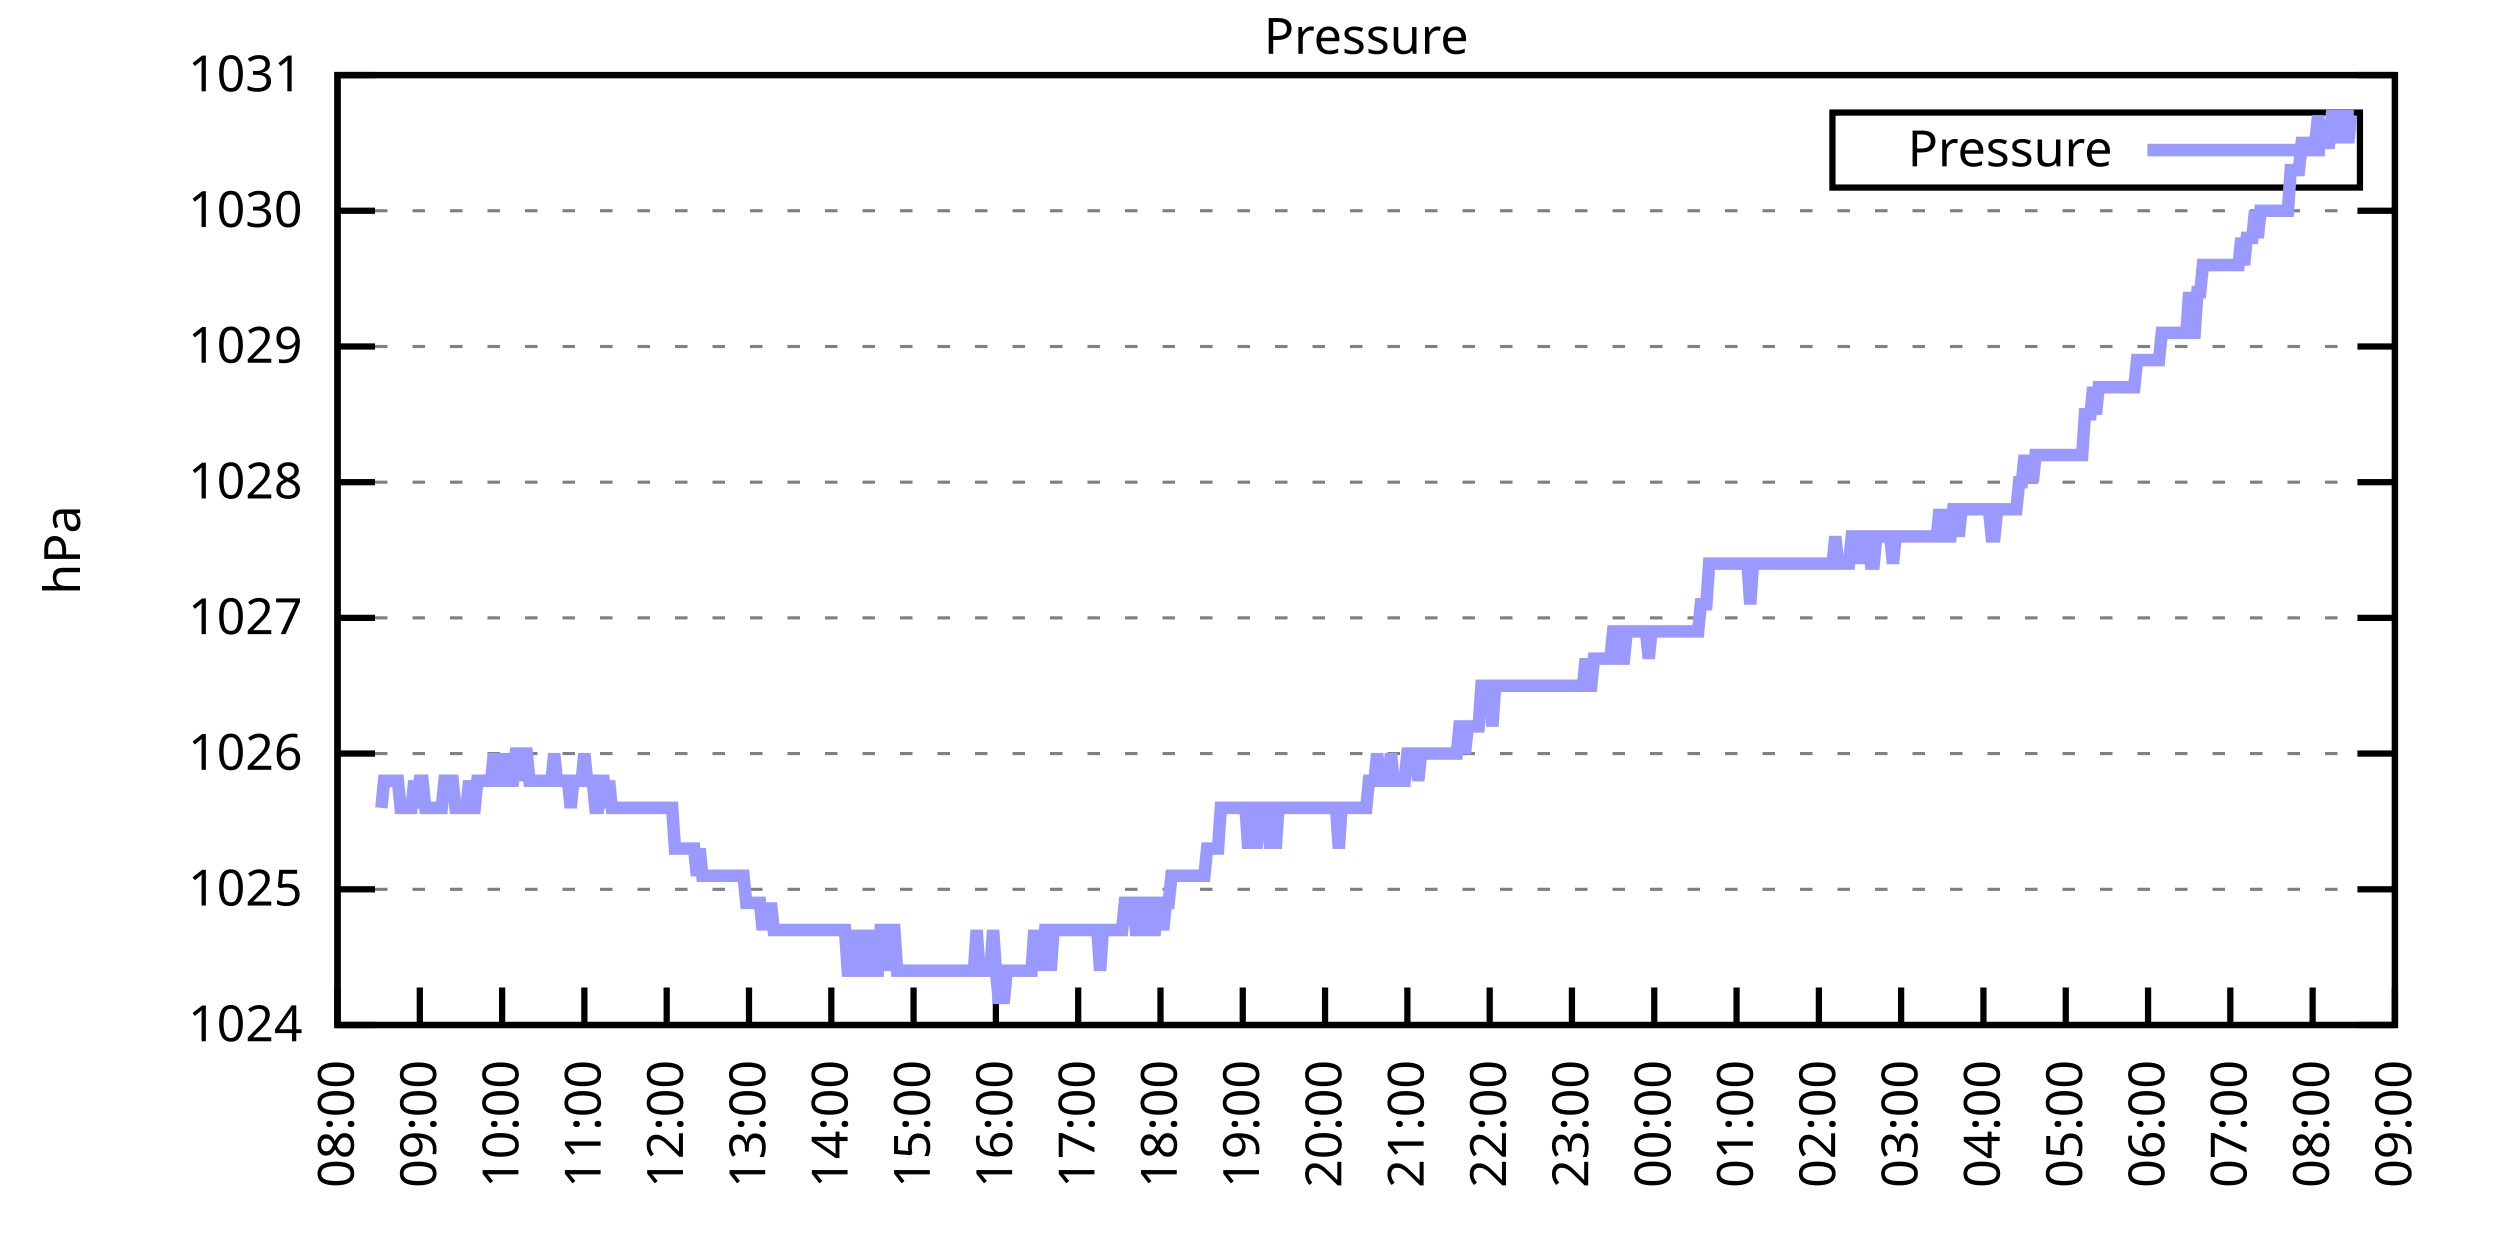
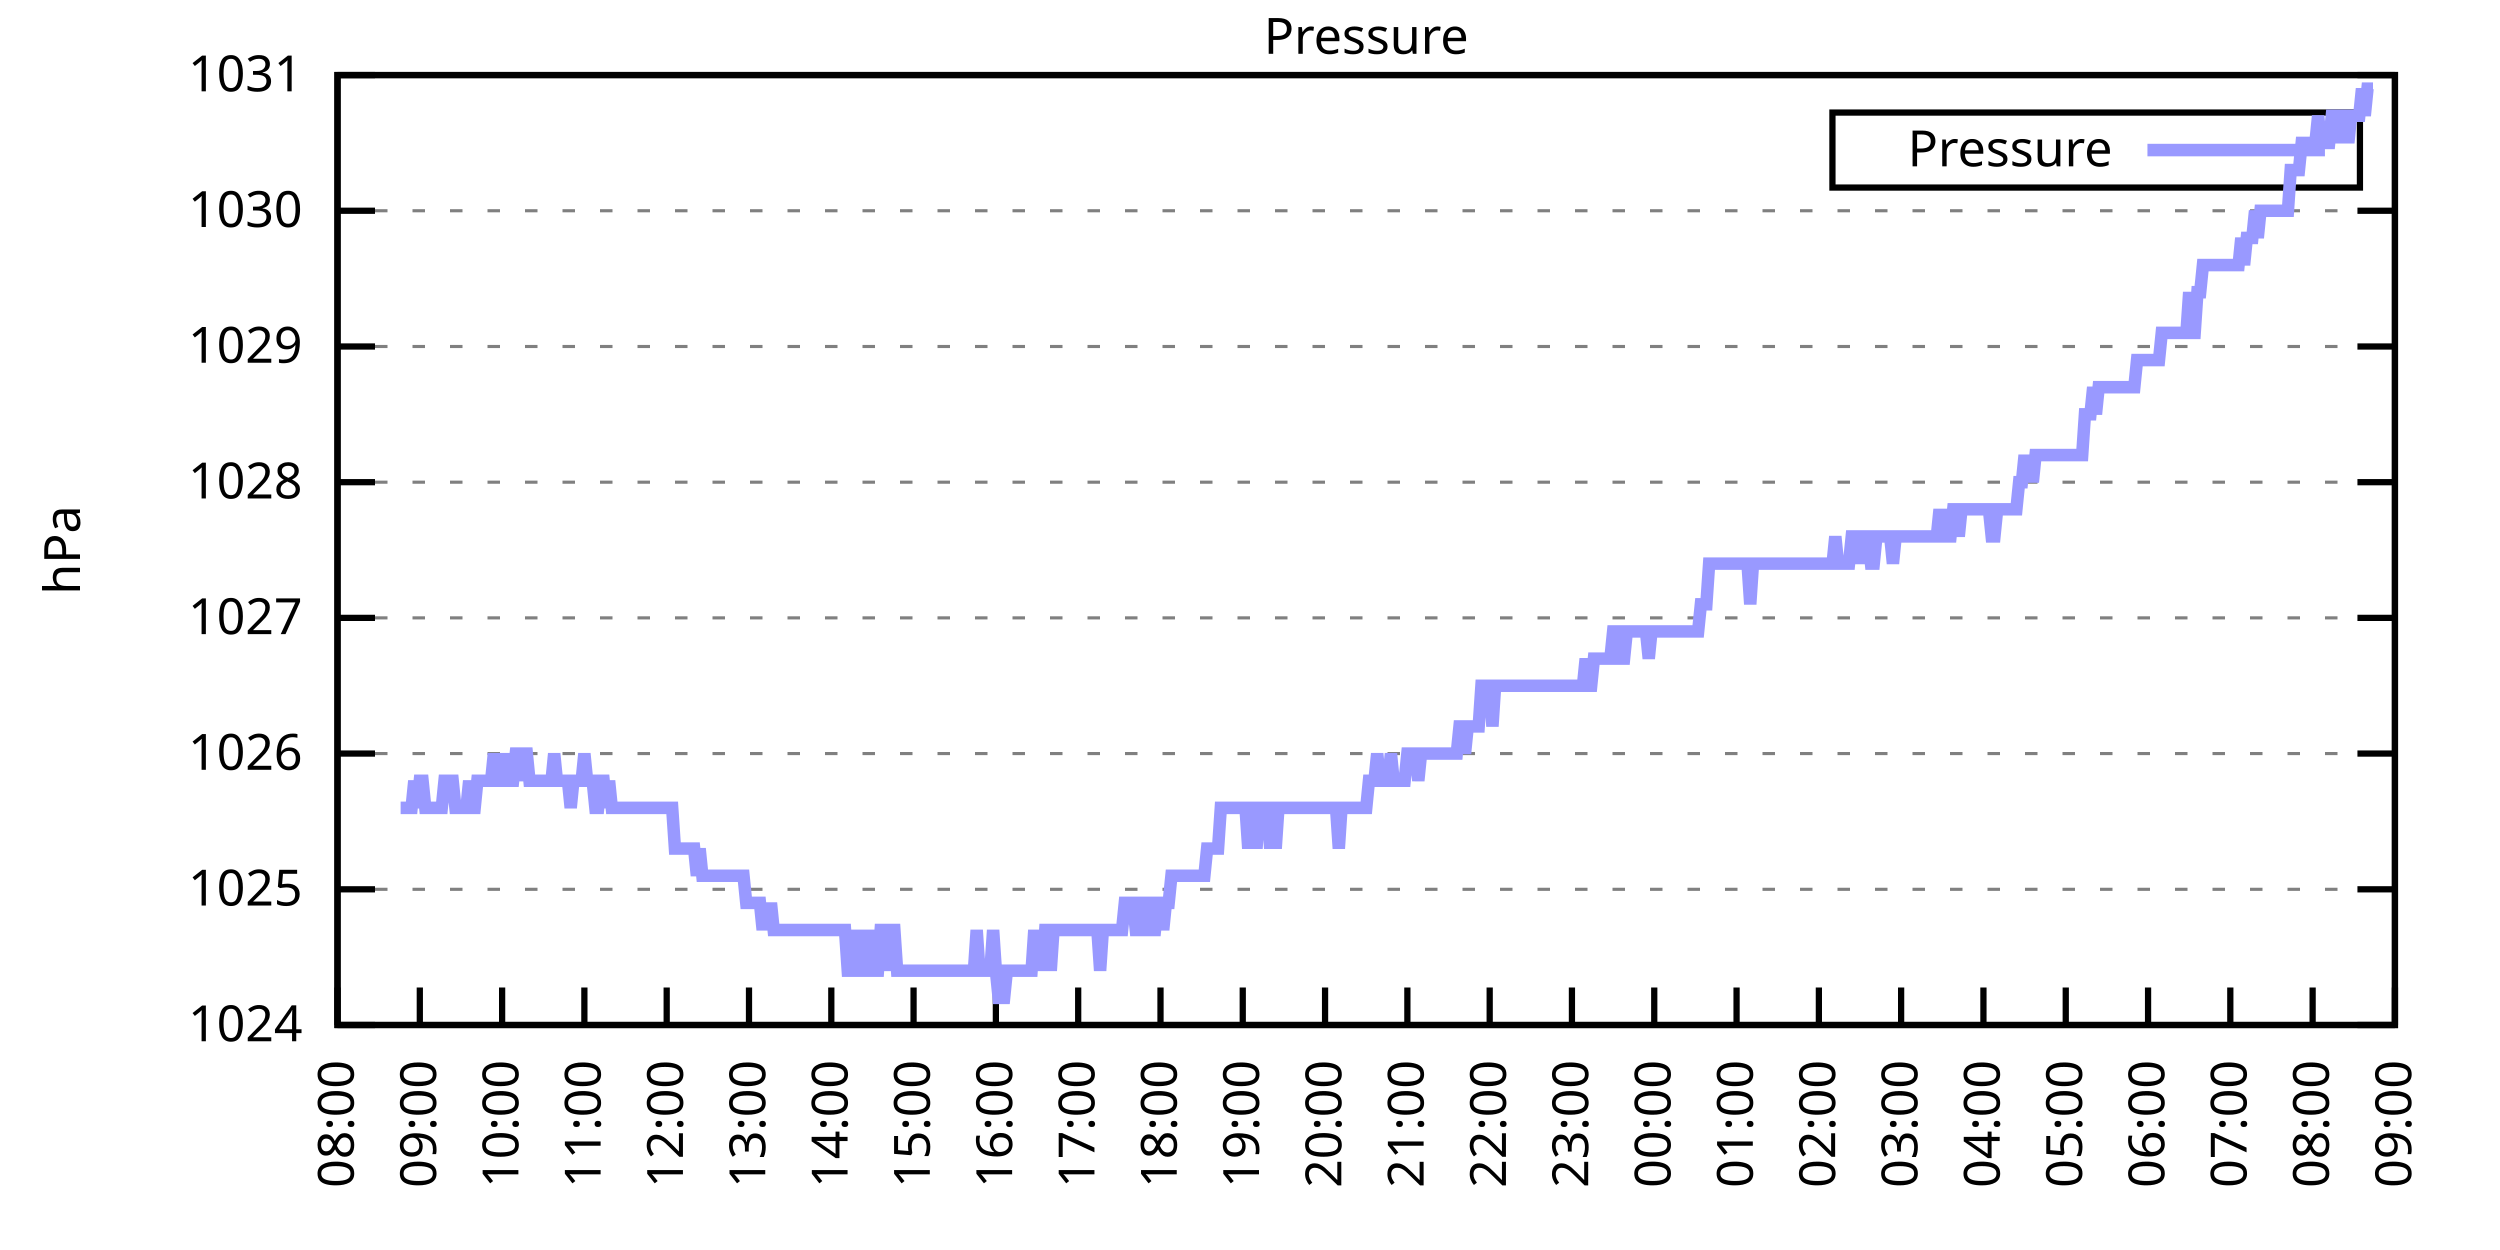
<svg xmlns="http://www.w3.org/2000/svg" xmlns:xlink="http://www.w3.org/1999/xlink" width="400" height="200" viewBox="0 0 400 200">
  <g id="gnuplot_canvas">
    <rect x="0" y="0" width="400" height="200" fill="none" />
    <defs>
      <circle id="gpDot" r="0.5" stroke-width="0.5" stroke="currentColor" />
      <path id="gpPt0" stroke-width="0.333" stroke="currentColor" d="M-1,0 h2 M0,-1 v2" />
      <path id="gpPt1" stroke-width="0.333" stroke="currentColor" d="M-1,-1 L1,1 M1,-1 L-1,1" />
      <path id="gpPt2" stroke-width="0.333" stroke="currentColor" d="M-1,0 L1,0 M0,-1 L0,1 M-1,-1 L1,1 M-1,1 L1,-1" />
      <rect id="gpPt3" stroke-width="0.333" stroke="currentColor" x="-1" y="-1" width="2" height="2" />
      <rect id="gpPt4" stroke-width="0.333" stroke="currentColor" fill="currentColor" x="-1" y="-1" width="2" height="2" />
      <circle id="gpPt5" stroke-width="0.333" stroke="currentColor" cx="0" cy="0" r="1" />
      <use xlink:href="#gpPt5" id="gpPt6" fill="currentColor" stroke="none" />
      <path id="gpPt7" stroke-width="0.333" stroke="currentColor" d="M0,-1.33 L-1.33,0.67 L1.33,0.67 z" />
      <use xlink:href="#gpPt7" id="gpPt8" fill="currentColor" stroke="none" />
      <use xlink:href="#gpPt7" id="gpPt9" stroke="currentColor" transform="rotate(180)" />
      <use xlink:href="#gpPt9" id="gpPt10" fill="currentColor" stroke="none" />
      <use xlink:href="#gpPt3" id="gpPt11" stroke="currentColor" transform="rotate(45)" />
      <use xlink:href="#gpPt11" id="gpPt12" fill="currentColor" stroke="none" />
      <path id="gpPt13" stroke-width="0.333" stroke="currentColor" d="M0,1.330 L1.265,0.411 L0.782,-1.067 L-0.782,-1.076 L-1.265,0.411 z" />
      <use xlink:href="#gpPt13" id="gpPt14" fill="currentColor" stroke="none" />
      <filter id="textbox" filterUnits="objectBoundingBox" x="0" y="0" height="1" width="1">
        <feFlood flood-color="white" flood-opacity="1" result="bgnd" />
        <feComposite in="SourceGraphic" in2="bgnd" operator="atop" />
      </filter>
      <filter id="greybox" filterUnits="objectBoundingBox" x="0" y="0" height="1" width="1">
        <feFlood flood-color="lightgrey" flood-opacity="1" result="grey" />
        <feComposite in="SourceGraphic" in2="grey" operator="atop" />
      </filter>
    </defs>
    <g fill="none" color="white" stroke="currentColor" stroke-width="1.00" stroke-linecap="butt" stroke-linejoin="miter">
</g>
    <g fill="none" color="black" stroke="currentColor" stroke-width="1.00" stroke-linecap="butt" stroke-linejoin="miter">
      <g stroke="none" shape-rendering="crispEdges">
        <polygon fill="rgb(255, 255, 255)" points="54.00,164.00 383.18,164.00 383.18,12.02 54.00,12.02 " />
      </g>
    </g>
    <g fill="none" color="black" stroke="currentColor" stroke-width="1.00" stroke-linecap="butt" stroke-linejoin="miter">
</g>
    <g fill="none" color="black" stroke="black" stroke-width="0.50" stroke-linecap="butt" stroke-linejoin="miter">
</g>
    <g fill="none" color="gray" stroke="currentColor" stroke-width="0.50" stroke-linecap="butt" stroke-linejoin="miter">
      <path stroke="gray" stroke-dasharray="2,4" class="gridline" d="M54.00,164.00 L383.19,164.00  " />
    </g>
    <g fill="none" color="gray" stroke="gray" stroke-width="1.00" stroke-linecap="butt" stroke-linejoin="miter">
</g>
    <g fill="none" color="black" stroke="currentColor" stroke-width="1.00" stroke-linecap="butt" stroke-linejoin="miter">
      <path stroke="black" d="M54.00,164.00 L60.00,164.00 M383.19,164.00 L377.19,164.00  " />
      <g transform="translate(48.40,166.60)" stroke="none" fill="black" font-family="Sans" font-size="8.00" text-anchor="end">
        <text>
          <tspan font-family="Sans"> 1024</tspan>
        </text>
      </g>
    </g>
    <g fill="none" color="black" stroke="currentColor" stroke-width="1.00" stroke-linecap="butt" stroke-linejoin="miter">
</g>
    <g fill="none" color="black" stroke="black" stroke-width="0.50" stroke-linecap="butt" stroke-linejoin="miter">
</g>
    <g fill="none" color="gray" stroke="currentColor" stroke-width="0.50" stroke-linecap="butt" stroke-linejoin="miter">
      <path stroke="gray" stroke-dasharray="2,4" class="gridline" d="M54.00,142.29 L383.19,142.29  " />
    </g>
    <g fill="none" color="gray" stroke="gray" stroke-width="1.00" stroke-linecap="butt" stroke-linejoin="miter">
</g>
    <g fill="none" color="black" stroke="currentColor" stroke-width="1.00" stroke-linecap="butt" stroke-linejoin="miter">
      <path stroke="black" d="M54.00,142.29 L60.00,142.29 M383.19,142.29 L377.19,142.29  " />
      <g transform="translate(48.40,144.89)" stroke="none" fill="black" font-family="Sans" font-size="8.00" text-anchor="end">
        <text>
          <tspan font-family="Sans"> 1025</tspan>
        </text>
      </g>
    </g>
    <g fill="none" color="black" stroke="currentColor" stroke-width="1.00" stroke-linecap="butt" stroke-linejoin="miter">
</g>
    <g fill="none" color="black" stroke="black" stroke-width="0.50" stroke-linecap="butt" stroke-linejoin="miter">
</g>
    <g fill="none" color="gray" stroke="currentColor" stroke-width="0.50" stroke-linecap="butt" stroke-linejoin="miter">
      <path stroke="gray" stroke-dasharray="2,4" class="gridline" d="M54.00,120.57 L383.19,120.57  " />
    </g>
    <g fill="none" color="gray" stroke="gray" stroke-width="1.00" stroke-linecap="butt" stroke-linejoin="miter">
</g>
    <g fill="none" color="black" stroke="currentColor" stroke-width="1.00" stroke-linecap="butt" stroke-linejoin="miter">
      <path stroke="black" d="M54.00,120.57 L60.00,120.57 M383.19,120.57 L377.19,120.57  " />
      <g transform="translate(48.40,123.17)" stroke="none" fill="black" font-family="Sans" font-size="8.00" text-anchor="end">
        <text>
          <tspan font-family="Sans"> 1026</tspan>
        </text>
      </g>
    </g>
    <g fill="none" color="black" stroke="currentColor" stroke-width="1.00" stroke-linecap="butt" stroke-linejoin="miter">
</g>
    <g fill="none" color="black" stroke="black" stroke-width="0.50" stroke-linecap="butt" stroke-linejoin="miter">
</g>
    <g fill="none" color="gray" stroke="currentColor" stroke-width="0.50" stroke-linecap="butt" stroke-linejoin="miter">
      <path stroke="gray" stroke-dasharray="2,4" class="gridline" d="M54.00,98.86 L383.19,98.86  " />
    </g>
    <g fill="none" color="gray" stroke="gray" stroke-width="1.00" stroke-linecap="butt" stroke-linejoin="miter">
</g>
    <g fill="none" color="black" stroke="currentColor" stroke-width="1.00" stroke-linecap="butt" stroke-linejoin="miter">
      <path stroke="black" d="M54.00,98.86 L60.00,98.86 M383.19,98.86 L377.19,98.86  " />
      <g transform="translate(48.40,101.46)" stroke="none" fill="black" font-family="Sans" font-size="8.00" text-anchor="end">
        <text>
          <tspan font-family="Sans"> 1027</tspan>
        </text>
      </g>
    </g>
    <g fill="none" color="black" stroke="currentColor" stroke-width="1.00" stroke-linecap="butt" stroke-linejoin="miter">
</g>
    <g fill="none" color="black" stroke="black" stroke-width="0.50" stroke-linecap="butt" stroke-linejoin="miter">
</g>
    <g fill="none" color="gray" stroke="currentColor" stroke-width="0.50" stroke-linecap="butt" stroke-linejoin="miter">
      <path stroke="gray" stroke-dasharray="2,4" class="gridline" d="M54.00,77.15 L383.19,77.15  " />
    </g>
    <g fill="none" color="gray" stroke="gray" stroke-width="1.00" stroke-linecap="butt" stroke-linejoin="miter">
</g>
    <g fill="none" color="black" stroke="currentColor" stroke-width="1.00" stroke-linecap="butt" stroke-linejoin="miter">
      <path stroke="black" d="M54.00,77.15 L60.00,77.15 M383.19,77.15 L377.19,77.15  " />
      <g transform="translate(48.40,79.75)" stroke="none" fill="black" font-family="Sans" font-size="8.00" text-anchor="end">
        <text>
          <tspan font-family="Sans"> 1028</tspan>
        </text>
      </g>
    </g>
    <g fill="none" color="black" stroke="currentColor" stroke-width="1.00" stroke-linecap="butt" stroke-linejoin="miter">
</g>
    <g fill="none" color="black" stroke="black" stroke-width="0.50" stroke-linecap="butt" stroke-linejoin="miter">
</g>
    <g fill="none" color="gray" stroke="currentColor" stroke-width="0.50" stroke-linecap="butt" stroke-linejoin="miter">
      <path stroke="gray" stroke-dasharray="2,4" class="gridline" d="M54.00,55.44 L383.19,55.44  " />
    </g>
    <g fill="none" color="gray" stroke="gray" stroke-width="1.00" stroke-linecap="butt" stroke-linejoin="miter">
</g>
    <g fill="none" color="black" stroke="currentColor" stroke-width="1.00" stroke-linecap="butt" stroke-linejoin="miter">
      <path stroke="black" d="M54.00,55.44 L60.00,55.44 M383.19,55.44 L377.19,55.44  " />
      <g transform="translate(48.40,58.04)" stroke="none" fill="black" font-family="Sans" font-size="8.00" text-anchor="end">
        <text>
          <tspan font-family="Sans"> 1029</tspan>
        </text>
      </g>
    </g>
    <g fill="none" color="black" stroke="currentColor" stroke-width="1.00" stroke-linecap="butt" stroke-linejoin="miter">
</g>
    <g fill="none" color="black" stroke="black" stroke-width="0.50" stroke-linecap="butt" stroke-linejoin="miter">
</g>
    <g fill="none" color="gray" stroke="currentColor" stroke-width="0.50" stroke-linecap="butt" stroke-linejoin="miter">
      <path stroke="gray" stroke-dasharray="2,4" class="gridline" d="M54.00,33.72 L383.19,33.72  " />
    </g>
    <g fill="none" color="gray" stroke="gray" stroke-width="1.00" stroke-linecap="butt" stroke-linejoin="miter">
</g>
    <g fill="none" color="black" stroke="currentColor" stroke-width="1.00" stroke-linecap="butt" stroke-linejoin="miter">
      <path stroke="black" d="M54.00,33.72 L60.00,33.72 M383.19,33.72 L377.19,33.72  " />
      <g transform="translate(48.40,36.32)" stroke="none" fill="black" font-family="Sans" font-size="8.00" text-anchor="end">
        <text>
          <tspan font-family="Sans"> 1030</tspan>
        </text>
      </g>
    </g>
    <g fill="none" color="black" stroke="currentColor" stroke-width="1.00" stroke-linecap="butt" stroke-linejoin="miter">
</g>
    <g fill="none" color="black" stroke="black" stroke-width="0.50" stroke-linecap="butt" stroke-linejoin="miter">
</g>
    <g fill="none" color="gray" stroke="currentColor" stroke-width="0.50" stroke-linecap="butt" stroke-linejoin="miter">
      <path stroke="gray" stroke-dasharray="2,4" class="gridline" d="M54.00,12.01 L383.19,12.01  " />
    </g>
    <g fill="none" color="gray" stroke="gray" stroke-width="1.00" stroke-linecap="butt" stroke-linejoin="miter">
</g>
    <g fill="none" color="black" stroke="currentColor" stroke-width="1.00" stroke-linecap="butt" stroke-linejoin="miter">
      <path stroke="black" d="M54.00,12.01 L60.00,12.01 M383.19,12.01 L377.19,12.01  " />
      <g transform="translate(48.40,14.61)" stroke="none" fill="black" font-family="Sans" font-size="8.00" text-anchor="end">
        <text>
          <tspan font-family="Sans"> 1031</tspan>
        </text>
      </g>
    </g>
    <g fill="none" color="black" stroke="currentColor" stroke-width="1.00" stroke-linecap="butt" stroke-linejoin="miter">
      <path stroke="black" d="M54.00,164.00 L54.00,158.00  " />
      <g transform="translate(56.60,169.60) rotate(270.00)" stroke="none" fill="black" font-family="Sans" font-size="8.00" text-anchor="end">
        <text>
          <tspan font-family="Sans">08:00</tspan>
        </text>
      </g>
    </g>
    <g fill="none" color="black" stroke="currentColor" stroke-width="1.00" stroke-linecap="butt" stroke-linejoin="miter">
      <path stroke="black" d="M67.17,164.00 L67.17,158.00  " />
      <g transform="translate(69.77,169.60) rotate(270.00)" stroke="none" fill="black" font-family="Sans" font-size="8.00" text-anchor="end">
        <text>
          <tspan font-family="Sans">09:00</tspan>
        </text>
      </g>
    </g>
    <g fill="none" color="black" stroke="currentColor" stroke-width="1.00" stroke-linecap="butt" stroke-linejoin="miter">
      <path stroke="black" d="M80.34,164.00 L80.34,158.00  " />
      <g transform="translate(82.94,169.60) rotate(270.00)" stroke="none" fill="black" font-family="Sans" font-size="8.00" text-anchor="end">
        <text>
          <tspan font-family="Sans">10:00</tspan>
        </text>
      </g>
    </g>
    <g fill="none" color="black" stroke="currentColor" stroke-width="1.00" stroke-linecap="butt" stroke-linejoin="miter">
      <path stroke="black" d="M93.50,164.00 L93.50,158.00  " />
      <g transform="translate(96.10,169.60) rotate(270.00)" stroke="none" fill="black" font-family="Sans" font-size="8.00" text-anchor="end">
        <text>
          <tspan font-family="Sans">11:00</tspan>
        </text>
      </g>
    </g>
    <g fill="none" color="black" stroke="currentColor" stroke-width="1.00" stroke-linecap="butt" stroke-linejoin="miter">
      <path stroke="black" d="M106.67,164.00 L106.67,158.00  " />
      <g transform="translate(109.27,169.60) rotate(270.00)" stroke="none" fill="black" font-family="Sans" font-size="8.00" text-anchor="end">
        <text>
          <tspan font-family="Sans">12:00</tspan>
        </text>
      </g>
    </g>
    <g fill="none" color="black" stroke="currentColor" stroke-width="1.00" stroke-linecap="butt" stroke-linejoin="miter">
      <path stroke="black" d="M119.84,164.00 L119.84,158.00  " />
      <g transform="translate(122.44,169.60) rotate(270.00)" stroke="none" fill="black" font-family="Sans" font-size="8.00" text-anchor="end">
        <text>
          <tspan font-family="Sans">13:00</tspan>
        </text>
      </g>
    </g>
    <g fill="none" color="black" stroke="currentColor" stroke-width="1.00" stroke-linecap="butt" stroke-linejoin="miter">
      <path stroke="black" d="M133.01,164.00 L133.01,158.00  " />
      <g transform="translate(135.61,169.60) rotate(270.00)" stroke="none" fill="black" font-family="Sans" font-size="8.00" text-anchor="end">
        <text>
          <tspan font-family="Sans">14:00</tspan>
        </text>
      </g>
    </g>
    <g fill="none" color="black" stroke="currentColor" stroke-width="1.00" stroke-linecap="butt" stroke-linejoin="miter">
      <path stroke="black" d="M146.17,164.00 L146.17,158.00  " />
      <g transform="translate(148.77,169.60) rotate(270.00)" stroke="none" fill="black" font-family="Sans" font-size="8.00" text-anchor="end">
        <text>
          <tspan font-family="Sans">15:00</tspan>
        </text>
      </g>
    </g>
    <g fill="none" color="black" stroke="currentColor" stroke-width="1.00" stroke-linecap="butt" stroke-linejoin="miter">
      <path stroke="black" d="M159.34,164.00 L159.34,158.00  " />
      <g transform="translate(161.94,169.60) rotate(270.00)" stroke="none" fill="black" font-family="Sans" font-size="8.00" text-anchor="end">
        <text>
          <tspan font-family="Sans">16:00</tspan>
        </text>
      </g>
    </g>
    <g fill="none" color="black" stroke="currentColor" stroke-width="1.00" stroke-linecap="butt" stroke-linejoin="miter">
      <path stroke="black" d="M172.51,164.00 L172.51,158.00  " />
      <g transform="translate(175.11,169.60) rotate(270.00)" stroke="none" fill="black" font-family="Sans" font-size="8.00" text-anchor="end">
        <text>
          <tspan font-family="Sans">17:00</tspan>
        </text>
      </g>
    </g>
    <g fill="none" color="black" stroke="currentColor" stroke-width="1.00" stroke-linecap="butt" stroke-linejoin="miter">
      <path stroke="black" d="M185.68,164.00 L185.68,158.00  " />
      <g transform="translate(188.28,169.60) rotate(270.00)" stroke="none" fill="black" font-family="Sans" font-size="8.00" text-anchor="end">
        <text>
          <tspan font-family="Sans">18:00</tspan>
        </text>
      </g>
    </g>
    <g fill="none" color="black" stroke="currentColor" stroke-width="1.00" stroke-linecap="butt" stroke-linejoin="miter">
      <path stroke="black" d="M198.84,164.00 L198.84,158.00  " />
      <g transform="translate(201.44,169.60) rotate(270.00)" stroke="none" fill="black" font-family="Sans" font-size="8.00" text-anchor="end">
        <text>
          <tspan font-family="Sans">19:00</tspan>
        </text>
      </g>
    </g>
    <g fill="none" color="black" stroke="currentColor" stroke-width="1.00" stroke-linecap="butt" stroke-linejoin="miter">
      <path stroke="black" d="M212.01,164.00 L212.01,158.00  " />
      <g transform="translate(214.61,169.60) rotate(270.00)" stroke="none" fill="black" font-family="Sans" font-size="8.00" text-anchor="end">
        <text>
          <tspan font-family="Sans">20:00</tspan>
        </text>
      </g>
    </g>
    <g fill="none" color="black" stroke="currentColor" stroke-width="1.00" stroke-linecap="butt" stroke-linejoin="miter">
      <path stroke="black" d="M225.18,164.00 L225.18,158.00  " />
      <g transform="translate(227.78,169.60) rotate(270.00)" stroke="none" fill="black" font-family="Sans" font-size="8.00" text-anchor="end">
        <text>
          <tspan font-family="Sans">21:00</tspan>
        </text>
      </g>
    </g>
    <g fill="none" color="black" stroke="currentColor" stroke-width="1.00" stroke-linecap="butt" stroke-linejoin="miter">
      <path stroke="black" d="M238.35,164.00 L238.35,158.00  " />
      <g transform="translate(240.95,169.60) rotate(270.00)" stroke="none" fill="black" font-family="Sans" font-size="8.00" text-anchor="end">
        <text>
          <tspan font-family="Sans">22:00</tspan>
        </text>
      </g>
    </g>
    <g fill="none" color="black" stroke="currentColor" stroke-width="1.00" stroke-linecap="butt" stroke-linejoin="miter">
      <path stroke="black" d="M251.51,164.00 L251.51,158.00  " />
      <g transform="translate(254.11,169.60) rotate(270.00)" stroke="none" fill="black" font-family="Sans" font-size="8.00" text-anchor="end">
        <text>
          <tspan font-family="Sans">23:00</tspan>
        </text>
      </g>
    </g>
    <g fill="none" color="black" stroke="currentColor" stroke-width="1.00" stroke-linecap="butt" stroke-linejoin="miter">
      <path stroke="black" d="M264.68,164.00 L264.68,158.00  " />
      <g transform="translate(267.28,169.60) rotate(270.00)" stroke="none" fill="black" font-family="Sans" font-size="8.00" text-anchor="end">
        <text>
          <tspan font-family="Sans">00:00</tspan>
        </text>
      </g>
    </g>
    <g fill="none" color="black" stroke="currentColor" stroke-width="1.00" stroke-linecap="butt" stroke-linejoin="miter">
      <path stroke="black" d="M277.85,164.00 L277.85,158.00  " />
      <g transform="translate(280.45,169.60) rotate(270.00)" stroke="none" fill="black" font-family="Sans" font-size="8.00" text-anchor="end">
        <text>
          <tspan font-family="Sans">01:00</tspan>
        </text>
      </g>
    </g>
    <g fill="none" color="black" stroke="currentColor" stroke-width="1.00" stroke-linecap="butt" stroke-linejoin="miter">
      <path stroke="black" d="M291.02,164.00 L291.02,158.00  " />
      <g transform="translate(293.62,169.60) rotate(270.00)" stroke="none" fill="black" font-family="Sans" font-size="8.00" text-anchor="end">
        <text>
          <tspan font-family="Sans">02:00</tspan>
        </text>
      </g>
    </g>
    <g fill="none" color="black" stroke="currentColor" stroke-width="1.00" stroke-linecap="butt" stroke-linejoin="miter">
      <path stroke="black" d="M304.18,164.00 L304.18,158.00  " />
      <g transform="translate(306.78,169.60) rotate(270.00)" stroke="none" fill="black" font-family="Sans" font-size="8.00" text-anchor="end">
        <text>
          <tspan font-family="Sans">03:00</tspan>
        </text>
      </g>
    </g>
    <g fill="none" color="black" stroke="currentColor" stroke-width="1.00" stroke-linecap="butt" stroke-linejoin="miter">
      <path stroke="black" d="M317.35,164.00 L317.35,158.00  " />
      <g transform="translate(319.95,169.60) rotate(270.00)" stroke="none" fill="black" font-family="Sans" font-size="8.00" text-anchor="end">
        <text>
          <tspan font-family="Sans">04:00</tspan>
        </text>
      </g>
    </g>
    <g fill="none" color="black" stroke="currentColor" stroke-width="1.00" stroke-linecap="butt" stroke-linejoin="miter">
      <path stroke="black" d="M330.52,164.00 L330.52,158.00  " />
      <g transform="translate(333.12,169.60) rotate(270.00)" stroke="none" fill="black" font-family="Sans" font-size="8.00" text-anchor="end">
        <text>
          <tspan font-family="Sans">05:00</tspan>
        </text>
      </g>
    </g>
    <g fill="none" color="black" stroke="currentColor" stroke-width="1.00" stroke-linecap="butt" stroke-linejoin="miter">
      <path stroke="black" d="M343.69,164.00 L343.69,158.00  " />
      <g transform="translate(346.29,169.60) rotate(270.00)" stroke="none" fill="black" font-family="Sans" font-size="8.00" text-anchor="end">
        <text>
          <tspan font-family="Sans">06:00</tspan>
        </text>
      </g>
    </g>
    <g fill="none" color="black" stroke="currentColor" stroke-width="1.00" stroke-linecap="butt" stroke-linejoin="miter">
      <path stroke="black" d="M356.85,164.00 L356.85,158.00  " />
      <g transform="translate(359.45,169.60) rotate(270.00)" stroke="none" fill="black" font-family="Sans" font-size="8.00" text-anchor="end">
        <text>
          <tspan font-family="Sans">07:00</tspan>
        </text>
      </g>
    </g>
    <g fill="none" color="black" stroke="currentColor" stroke-width="1.00" stroke-linecap="butt" stroke-linejoin="miter">
      <path stroke="black" d="M370.02,164.00 L370.02,158.00  " />
      <g transform="translate(372.62,169.60) rotate(270.00)" stroke="none" fill="black" font-family="Sans" font-size="8.00" text-anchor="end">
        <text>
          <tspan font-family="Sans">08:00</tspan>
        </text>
      </g>
    </g>
    <g fill="none" color="black" stroke="currentColor" stroke-width="1.00" stroke-linecap="butt" stroke-linejoin="miter">
      <path stroke="black" d="M383.19,164.00 L383.19,158.00  " />
      <g transform="translate(385.79,169.60) rotate(270.00)" stroke="none" fill="black" font-family="Sans" font-size="8.00" text-anchor="end">
        <text>
          <tspan font-family="Sans">09:00</tspan>
        </text>
      </g>
    </g>
    <g fill="none" color="black" stroke="currentColor" stroke-width="1.00" stroke-linecap="butt" stroke-linejoin="miter">
</g>
    <g fill="none" color="black" stroke="currentColor" stroke-width="1.00" stroke-linecap="butt" stroke-linejoin="miter">
      <path stroke="black" d="M54.00,12.01 L54.00,164.00 L383.19,164.00 L383.19,12.01 L54.00,12.01 Z  " />
    </g>
    <g fill="none" color="black" stroke="currentColor" stroke-width="1.00" stroke-linecap="butt" stroke-linejoin="miter">
</g>
    <g fill="none" color="black" stroke="currentColor" stroke-width="1.00" stroke-linecap="butt" stroke-linejoin="miter">
      <path stroke="black" d="M293.19,30.01 L293.19,18.01 L377.59,18.01 L377.59,30.01 L293.19,30.01 Z  " />
    </g>
    <g id="Pressure_plot_1">
      <g fill="none" color="white" stroke="black" stroke-width="2.00" stroke-linecap="butt" stroke-linejoin="miter">
</g>
      <g fill="none" color="black" stroke="currentColor" stroke-width="2.00" stroke-linecap="butt" stroke-linejoin="miter">
        <g transform="translate(337.99,26.61)" stroke="none" fill="black" font-family="Sans" font-size="8.00" text-anchor="end">
          <text>
            <tspan font-family="Sans">Pressure</tspan>
          </text>
        </g>
      </g>
      <g fill="none" color="black" stroke="currentColor" stroke-width="2.00" stroke-linecap="butt" stroke-linejoin="miter">
-         <path stroke="rgb(153, 153, 255)" d="M343.59,24.01 L371.99,24.01 M61.02,129.26 L61.46,124.92 L61.90,124.92 L62.34,124.92 L62.78,124.92 L63.22,124.92   L63.66,124.92 L64.10,129.26 L64.53,129.26 L64.97,129.26 L65.41,129.26 L65.85,129.26 L66.29,124.92 L66.73,129.26   L67.17,124.92 L67.61,124.92 L68.05,129.26 L68.48,129.26 L68.92,129.26 L69.36,129.26 L69.80,129.26 L70.24,129.26   L70.68,129.26 L71.12,124.92 L71.56,124.92 L72.00,124.92 L72.43,124.92 L72.87,129.26 L73.31,129.26 L73.75,129.26   L74.19,129.26 L74.63,129.26 L75.07,124.92 L75.51,129.26 L75.95,129.26 L76.38,124.92 L76.82,124.92 L77.26,124.92   L77.70,124.92 L78.14,124.92 L78.58,124.92 L79.02,120.57 L79.46,124.92 L79.90,124.92 L80.34,124.92 L80.77,120.57   L81.21,124.92 L81.65,124.92 L82.09,124.92 L82.53,120.57 L82.97,120.57 L83.41,124.92 L83.85,120.57 L84.29,120.57   L84.72,124.92 L85.16,124.92 L85.60,124.92 L86.04,124.92 L86.48,124.92 L86.92,124.92 L87.36,124.92 L87.80,124.92   L88.24,124.92 L88.67,120.57 L89.11,124.92 L89.55,124.92 L89.99,124.92 L90.43,124.92 L90.87,124.92 L91.31,129.26   L91.75,124.92 L92.19,124.92 L92.62,124.92 L93.06,124.92 L93.50,120.57 L93.94,124.92 L94.38,124.92 L94.82,124.92   L95.26,129.26 L95.70,129.26 L96.14,124.92 L96.58,124.92 L97.01,129.26 L97.45,124.92 L97.89,129.26 L98.33,129.26   L98.77,129.26 L99.21,129.26 L99.65,129.26 L100.09,129.26 L100.53,129.26 L100.96,129.26 L101.40,129.26 L101.84,129.26   L102.28,129.26 L102.72,129.26 L103.16,129.26 L103.60,129.26 L104.04,129.26 L104.48,129.26 L104.91,129.26 L105.35,129.26   L105.79,129.26 L106.23,129.26 L106.67,129.26 L107.11,129.26 L107.55,129.26 L107.99,135.77 L108.43,135.77 L108.87,135.77   L109.30,135.77 L109.74,135.77 L110.18,135.77 L110.62,135.77 L111.06,135.77 L111.50,140.12 L111.94,135.77 L112.38,140.12   L112.82,140.12 L113.25,140.12 L113.69,140.12 L114.13,140.12 L114.57,140.12 L115.01,140.12 L115.45,140.12 L115.89,140.12   L116.33,140.12 L116.77,140.12 L117.20,140.12 L117.64,140.12 L118.08,140.12 L118.52,140.12 L118.96,140.12 L119.40,144.46   L119.84,144.46 L120.28,144.46 L120.72,144.46 L121.15,144.46 L121.59,144.46 L122.03,148.80 L122.47,144.46 L122.91,148.80   L123.35,144.46 L123.79,148.80 L124.23,148.80 L124.67,148.80 L125.11,148.80 L125.54,148.80 L125.98,148.80 L126.42,148.80   L126.86,148.80 L127.30,148.80 L127.74,148.80 L128.18,148.80 L128.62,148.80 L129.06,148.80 L129.49,148.80 L129.93,148.80   L130.37,148.80 L130.81,148.80 L131.25,148.80 L131.69,148.80 L132.13,148.80 L132.57,148.80 L133.01,148.80 L133.44,148.80   L133.88,148.80 L134.32,148.80 L134.76,148.80 L135.20,148.80 L135.64,155.31 L136.08,155.31 L136.52,148.80 L136.96,155.31   L137.39,155.31 L137.83,155.31 L138.27,148.80 L138.71,155.31 L139.15,148.80 L139.59,155.31 L140.03,155.31 L140.47,155.31   L140.91,148.80 L141.35,148.80 L141.78,148.80 L142.22,155.31 L142.66,148.80 L143.10,148.80 L143.54,155.31 L143.98,155.31   L144.42,155.31 L144.86,155.31 L145.30,155.31 L145.73,155.31 L146.17,155.31 L146.61,155.31 L147.05,155.31 L147.49,155.31   L147.93,155.31 L148.37,155.31 L148.81,155.31 L149.25,155.31 L149.68,155.31 L150.12,155.31 L150.56,155.31 L151.00,155.31   L151.44,155.31 L151.88,155.31 L152.32,155.31 L152.76,155.31 L153.20,155.31 L153.63,155.31 L154.07,155.31 L154.51,155.31   L154.95,155.31 L155.39,155.31 L155.83,155.31 L156.27,148.80 L156.71,155.31 L157.15,155.31 L157.59,155.31 L158.02,155.31   L158.46,155.31 L158.90,148.80 L159.34,155.31 L159.78,159.66 L160.22,159.66 L160.66,159.66 L161.10,155.31 L161.54,155.31   L161.97,155.31 L162.41,155.31 L162.85,155.31 L163.29,155.31 L163.73,155.31 L164.17,155.31 L164.61,155.31 L165.05,155.31   L165.49,148.80 L165.92,155.31 L166.36,148.80 L166.80,155.31 L167.24,148.80 L167.68,148.80 L168.12,155.31 L168.56,148.80   L169.00,148.80 L169.44,148.80 L169.87,148.80 L170.31,148.80 L170.75,148.80 L171.19,148.80 L171.63,148.80 L172.07,148.80   L172.51,148.80 L172.95,148.80 L173.39,148.80 L173.83,148.80 L174.26,148.80 L174.70,148.80 L175.14,148.80 L175.58,148.80   L176.02,155.31 L176.46,148.80 L176.90,148.80 L177.34,148.80 L177.78,148.80 L178.21,148.80 L178.65,148.80 L179.09,148.80   L179.53,148.80 L179.97,144.46 L180.41,144.46 L180.85,144.46 L181.29,144.46 L181.73,148.80 L182.16,148.80 L182.60,148.80   L183.04,144.46 L183.48,144.46 L183.92,148.80 L184.36,148.80 L184.80,148.80 L185.24,144.46 L185.68,144.46 L186.11,148.80   L186.55,144.46 L186.99,144.46 L187.43,140.12 L187.87,140.12 L188.31,140.12 L188.75,140.12 L189.19,140.12 L189.63,140.12   L190.07,140.12 L190.50,140.12 L190.94,140.12 L191.38,140.12 L191.82,140.12 L192.26,140.12 L192.70,140.12 L193.14,135.77   L193.58,135.77 L194.02,135.77 L194.45,135.77 L194.89,135.77 L195.33,129.26 L195.77,129.26 L196.21,129.26 L196.65,129.26   L197.09,129.26 L197.53,129.26 L197.97,129.26 L198.40,129.26 L198.84,129.26 L199.28,129.26 L199.72,135.77 L200.16,129.26   L200.60,129.26 L201.04,135.77 L201.48,129.26 L201.92,129.26 L202.35,129.26 L202.79,129.26 L203.23,135.77 L203.67,129.26   L204.11,135.77 L204.55,129.26 L204.99,129.26 L205.43,129.26 L205.87,129.26 L206.31,129.26 L206.74,129.26 L207.18,129.26   L207.62,129.26 L208.06,129.26 L208.50,129.26 L208.94,129.26 L209.38,129.26 L209.82,129.26 L210.26,129.26 L210.69,129.26   L211.13,129.26 L211.57,129.26 L212.01,129.26 L212.45,129.26 L212.89,129.26 L213.33,129.26 L213.77,129.26 L214.21,135.77   L214.64,129.26 L215.08,129.26 L215.52,129.26 L215.96,129.26 L216.40,129.26 L216.84,129.26 L217.28,129.26 L217.72,129.26   L218.16,129.26 L218.60,129.26 L219.03,124.92 L219.47,124.92 L219.91,124.92 L220.35,120.57 L220.79,124.92 L221.23,124.92   L221.67,124.92 L222.11,124.92 L222.55,120.57 L222.98,124.92 L223.42,124.92 L223.86,124.92 L224.30,124.92 L224.74,124.92   L225.18,120.57 L225.62,120.57 L226.06,120.57 L226.50,120.57 L226.93,124.92 L227.37,120.57 L227.81,120.57 L228.25,120.57   L228.69,120.57 L229.13,120.57 L229.57,120.57 L230.01,120.57 L230.45,120.57 L230.88,120.57 L231.32,120.57 L231.76,120.57   L232.20,120.57 L232.64,120.57 L233.08,120.57 L233.52,116.23 L233.96,116.23 L234.40,120.57 L234.84,116.23 L235.27,116.23   L235.71,116.23 L236.15,116.23 L236.59,116.23 L237.03,109.72 L237.47,109.72 L237.91,109.72 L238.35,109.72 L238.79,116.23   L239.22,109.72 L239.66,109.72 L240.10,109.72 L240.54,109.72 L240.98,109.72 L241.42,109.72 L241.86,109.72 L242.30,109.72   L242.74,109.72 L243.17,109.72 L243.61,109.72 L244.05,109.72 L244.49,109.72 L244.93,109.72 L245.37,109.72 L245.81,109.72   L246.25,109.72 L246.69,109.72 L247.12,109.72 L247.56,109.72 L248.00,109.72 L248.44,109.72 L248.88,109.72 L249.32,109.72   L249.76,109.72 L250.20,109.72 L250.64,109.72 L251.08,109.72 L251.51,109.72 L251.95,109.72 L252.39,109.72 L252.83,109.72   L253.27,109.72 L253.71,105.38 L254.15,109.72 L254.59,109.72 L255.03,105.38 L255.46,105.38 L255.90,105.38 L256.34,105.38   L256.78,105.38 L257.22,105.38 L257.66,105.38 L258.10,101.03 L258.54,101.03 L258.98,101.03 L259.41,105.38 L259.85,105.38   L260.29,101.03 L260.73,101.03 L261.17,101.03 L261.61,101.03 L262.05,101.03 L262.49,101.03 L262.93,101.03 L263.36,101.03   L263.80,105.38 L264.24,101.03 L264.68,101.03 L265.12,101.03 L265.56,101.03 L266.00,101.03 L266.44,101.03 L266.88,101.03   L267.32,101.03 L267.75,101.03 L268.19,101.03 L268.63,101.03 L269.07,101.03 L269.51,101.03 L269.95,101.03 L270.39,101.03   L270.83,101.03 L271.27,101.03 L271.70,101.03 L272.14,96.69 L272.58,96.69 L273.02,96.69 L273.46,90.18 L273.90,90.18   L274.34,90.18 L274.78,90.18 L275.22,90.18 L275.65,90.18 L276.09,90.18 L276.53,90.18 L276.97,90.18 L277.41,90.18   L277.85,90.18 L278.29,90.18 L278.73,90.18 L279.17,90.18 L279.60,90.18 L280.04,96.69 L280.48,90.18 L280.92,90.18   L281.36,90.18 L281.80,90.18 L282.24,90.18 L282.68,90.18 L283.12,90.18 L283.56,90.18 L283.99,90.18 L284.43,90.18   L284.87,90.18 L285.31,90.18 L285.75,90.18 L286.19,90.18 L286.63,90.18 L287.07,90.18 L287.51,90.18 L287.94,90.18   L288.38,90.18 L288.82,90.18 L289.26,90.18 L289.70,90.18 L290.14,90.18 L290.58,90.18 L291.02,90.18 L291.46,90.18   L291.89,90.18 L292.33,90.18 L292.77,90.18 L293.21,90.18 L293.65,85.83 L294.09,90.18 L294.53,90.18 L294.97,90.18   L295.41,90.18 L295.84,90.18 L296.28,85.83 L296.72,85.83 L297.16,90.18 L297.60,85.83 L298.04,90.18 L298.48,85.83   L298.92,85.83 L299.36,90.18 L299.80,90.18 L300.23,85.83 L300.67,85.83 L301.11,85.83 L301.55,85.83 L301.99,85.83   L302.43,85.83 L302.87,90.18 L303.31,85.83 L303.75,85.83 L304.18,85.83 L304.62,85.83 L305.06,85.83 L305.50,85.83   L305.94,85.83 L306.38,85.83 L306.82,85.83 L307.26,85.83 L307.70,85.83 L308.13,85.83 L308.57,85.83 L309.01,85.83   L309.45,85.83 L309.89,85.83 L310.33,81.49 L310.77,85.83 L311.21,81.49 L311.65,85.83 L312.08,85.83 L312.52,81.49   L312.96,81.49 L313.40,85.83 L313.84,81.49 L314.28,81.49 L314.72,81.49 L315.16,81.49 L315.60,81.49 L316.04,81.49   L316.47,81.49 L316.91,81.49 L317.35,81.49 L317.79,81.49 L318.23,81.49 L318.67,85.83 L319.11,85.83 L319.55,81.49   L319.99,81.49 L320.42,81.49 L320.86,81.49 L321.30,81.49 L321.74,81.49 L322.18,81.49 L322.62,81.49 L323.06,77.15   L323.50,77.15 L323.94,72.81 L324.37,77.15 L324.81,72.81 L325.25,77.15 L325.69,72.81 L326.13,72.81 L326.57,72.81   L327.01,72.81 L327.45,72.81 L327.89,72.81 L328.33,72.81 L328.76,72.81 L329.20,72.81 L329.64,72.81 L330.08,72.81   L330.52,72.81 L330.96,72.81 L331.40,72.81 L331.84,72.81 L332.28,72.81 L332.71,72.81 L333.15,72.81 L333.59,66.29   L334.03,66.29 L334.47,66.29 L334.91,61.95 L335.35,66.29 L335.79,61.95 L336.23,61.95 L336.66,61.95 L337.10,61.95   L337.54,61.95 L337.98,61.95 L338.42,61.95 L338.86,61.95 L339.30,61.95 L339.74,61.95 L340.18,61.95 L340.61,61.95   L341.05,61.95 L341.49,61.95 L341.93,57.61 L342.37,57.61 L342.81,57.61 L343.25,57.61 L343.69,57.61 L344.13,57.61   L344.57,57.61 L345.00,57.61 L345.44,57.61 L345.88,53.26 L346.32,53.26 L346.76,53.26 L347.20,53.26 L347.64,53.26   L348.08,53.26 L348.52,53.26 L348.95,53.26 L349.39,53.26 L349.83,53.26 L350.27,46.75 L350.71,53.26 L351.15,53.26   L351.59,46.75 L352.03,46.75 L352.47,42.41 L352.90,42.41 L353.34,42.41 L353.78,42.41 L354.22,42.41 L354.66,42.41   L355.10,42.41 L355.54,42.41 L355.98,42.41 L356.42,42.41 L356.85,42.41 L357.29,42.41 L357.73,42.41 L358.17,42.41   L358.61,38.07 L359.05,42.41 L359.49,38.07 L359.93,38.07 L360.37,38.07 L360.81,33.72 L361.24,38.07 L361.68,33.72   L362.12,33.72 L362.56,33.72 L363.00,33.72 L363.44,33.72 L363.88,33.72 L364.32,33.72 L364.76,33.72 L365.19,33.72   L365.63,33.72 L366.07,33.72 L366.51,27.21 L366.95,27.21 L367.39,27.21 L367.83,27.21 L368.27,22.87 L368.71,22.87   L369.14,22.87 L369.58,22.87 L370.02,22.87 L370.46,22.87 L370.90,18.52 L371.34,22.87 L371.78,22.87 L372.22,22.87   L372.66,22.87 L373.09,18.52 L373.53,18.52 L373.97,22.87 L374.41,18.52 L374.85,18.52 L375.29,18.52 L375.73,22.87   L376.17,18.52 L376.61,18.52  " />
+         <path stroke="rgb(153, 153, 255)" d="M343.59,24.01 L371.99,24.01 M64.10,129.26 L64.53,129.26 L64.97,129.26 L65.41,129.26 L65.85,129.26 L66.29,124.92   L66.73,129.26 L67.17,124.92 L67.61,124.92 L68.05,129.26 L68.48,129.26 L68.92,129.26 L69.36,129.26 L69.80,129.26   L70.24,129.26 L70.68,129.26 L71.12,124.92 L71.56,124.92 L72.00,124.92 L72.43,124.92 L72.87,129.26 L73.31,129.26   L73.75,129.26 L74.19,129.26 L74.63,129.26 L75.07,124.92 L75.51,129.26 L75.95,129.26 L76.38,124.92 L76.82,124.92   L77.26,124.92 L77.70,124.92 L78.14,124.92 L78.58,124.92 L79.02,120.57 L79.46,124.92 L79.90,124.92 L80.34,124.92   L80.77,120.57 L81.21,124.92 L81.65,124.92 L82.09,124.92 L82.53,120.57 L82.97,120.57 L83.41,124.92 L83.85,120.57   L84.29,120.57 L84.72,124.92 L85.16,124.92 L85.60,124.92 L86.04,124.92 L86.48,124.92 L86.92,124.92 L87.36,124.92   L87.80,124.92 L88.24,124.92 L88.67,120.57 L89.11,124.92 L89.55,124.92 L89.99,124.92 L90.43,124.92 L90.87,124.92   L91.31,129.26 L91.75,124.92 L92.19,124.92 L92.62,124.92 L93.06,124.92 L93.50,120.57 L93.94,124.92 L94.38,124.92   L94.82,124.92 L95.26,129.26 L95.70,129.26 L96.14,124.92 L96.58,124.92 L97.01,129.26 L97.45,124.92 L97.89,129.26   L98.33,129.26 L98.77,129.26 L99.21,129.26 L99.65,129.26 L100.09,129.26 L100.53,129.26 L100.96,129.26 L101.40,129.26   L101.84,129.26 L102.28,129.26 L102.72,129.26 L103.16,129.26 L103.60,129.26 L104.04,129.26 L104.48,129.26 L104.91,129.26   L105.35,129.26 L105.79,129.26 L106.23,129.26 L106.67,129.26 L107.11,129.26 L107.55,129.26 L107.99,135.77 L108.43,135.77   L108.87,135.77 L109.30,135.77 L109.74,135.77 L110.18,135.77 L110.62,135.77 L111.06,135.77 L111.50,140.12 L111.94,135.77   L112.38,140.12 L112.82,140.12 L113.25,140.12 L113.69,140.12 L114.13,140.12 L114.57,140.12 L115.01,140.12 L115.45,140.12   L115.89,140.12 L116.33,140.12 L116.77,140.12 L117.20,140.12 L117.64,140.12 L118.08,140.12 L118.52,140.12 L118.96,140.12   L119.40,144.46 L119.84,144.46 L120.28,144.46 L120.72,144.46 L121.15,144.46 L121.59,144.46 L122.03,148.80 L122.47,144.46   L122.91,148.80 L123.35,144.46 L123.79,148.80 L124.23,148.80 L124.67,148.80 L125.11,148.80 L125.54,148.80 L125.98,148.80   L126.42,148.80 L126.86,148.80 L127.30,148.80 L127.74,148.80 L128.18,148.80 L128.62,148.80 L129.06,148.80 L129.49,148.80   L129.93,148.80 L130.37,148.80 L130.81,148.80 L131.25,148.80 L131.69,148.80 L132.13,148.80 L132.57,148.80 L133.01,148.80   L133.44,148.80 L133.88,148.80 L134.32,148.80 L134.76,148.80 L135.20,148.80 L135.64,155.31 L136.08,155.31 L136.52,148.80   L136.96,155.31 L137.39,155.31 L137.83,155.31 L138.27,148.80 L138.71,155.31 L139.15,148.80 L139.59,155.31 L140.03,155.31   L140.47,155.31 L140.91,148.80 L141.35,148.80 L141.78,148.80 L142.22,155.31 L142.66,148.80 L143.10,148.80 L143.54,155.31   L143.98,155.31 L144.42,155.31 L144.86,155.31 L145.30,155.31 L145.73,155.31 L146.17,155.31 L146.61,155.31 L147.05,155.31   L147.49,155.31 L147.93,155.31 L148.37,155.31 L148.81,155.31 L149.25,155.31 L149.68,155.31 L150.12,155.31 L150.56,155.31   L151.00,155.31 L151.44,155.31 L151.88,155.31 L152.32,155.31 L152.76,155.31 L153.20,155.31 L153.63,155.31 L154.07,155.31   L154.51,155.31 L154.95,155.31 L155.39,155.31 L155.83,155.31 L156.27,148.80 L156.71,155.31 L157.15,155.31 L157.59,155.31   L158.02,155.31 L158.46,155.31 L158.90,148.80 L159.34,155.31 L159.78,159.66 L160.22,159.66 L160.66,159.66 L161.10,155.31   L161.54,155.31 L161.97,155.31 L162.41,155.31 L162.85,155.31 L163.29,155.31 L163.73,155.31 L164.17,155.31 L164.61,155.31   L165.05,155.31 L165.49,148.80 L165.92,155.31 L166.36,148.80 L166.80,155.31 L167.24,148.80 L167.68,148.80 L168.12,155.31   L168.56,148.80 L169.00,148.80 L169.44,148.80 L169.87,148.80 L170.31,148.80 L170.75,148.80 L171.19,148.80 L171.63,148.80   L172.07,148.80 L172.51,148.80 L172.95,148.80 L173.39,148.80 L173.83,148.80 L174.26,148.80 L174.70,148.80 L175.14,148.80   L175.58,148.80 L176.02,155.31 L176.46,148.80 L176.90,148.80 L177.34,148.80 L177.78,148.80 L178.21,148.80 L178.65,148.80   L179.09,148.80 L179.53,148.80 L179.97,144.46 L180.41,144.46 L180.85,144.46 L181.29,144.46 L181.73,148.80 L182.16,148.80   L182.60,148.80 L183.04,144.46 L183.48,144.46 L183.92,148.80 L184.36,148.80 L184.80,148.80 L185.24,144.46 L185.68,144.46   L186.11,148.80 L186.55,144.46 L186.99,144.46 L187.43,140.12 L187.87,140.12 L188.31,140.12 L188.75,140.12 L189.19,140.12   L189.63,140.12 L190.07,140.12 L190.50,140.12 L190.94,140.12 L191.38,140.12 L191.82,140.12 L192.26,140.12 L192.70,140.12   L193.14,135.77 L193.58,135.77 L194.02,135.77 L194.45,135.77 L194.89,135.77 L195.33,129.26 L195.77,129.26 L196.21,129.26   L196.65,129.26 L197.09,129.26 L197.53,129.26 L197.97,129.26 L198.40,129.26 L198.84,129.26 L199.28,129.26 L199.72,135.77   L200.16,129.26 L200.60,129.26 L201.04,135.77 L201.48,129.26 L201.92,129.26 L202.35,129.26 L202.79,129.26 L203.23,135.77   L203.67,129.26 L204.11,135.77 L204.55,129.26 L204.99,129.26 L205.43,129.26 L205.87,129.26 L206.31,129.26 L206.74,129.26   L207.18,129.26 L207.62,129.26 L208.06,129.26 L208.50,129.26 L208.94,129.26 L209.38,129.26 L209.82,129.26 L210.26,129.26   L210.69,129.26 L211.13,129.26 L211.57,129.26 L212.01,129.26 L212.45,129.26 L212.89,129.26 L213.33,129.26 L213.77,129.26   L214.21,135.77 L214.64,129.26 L215.08,129.26 L215.52,129.26 L215.96,129.26 L216.40,129.26 L216.84,129.26 L217.28,129.26   L217.72,129.26 L218.16,129.26 L218.60,129.26 L219.03,124.92 L219.47,124.92 L219.91,124.92 L220.35,120.57 L220.79,124.92   L221.23,124.92 L221.67,124.92 L222.11,124.92 L222.55,120.57 L222.98,124.92 L223.42,124.92 L223.86,124.92 L224.30,124.92   L224.74,124.92 L225.18,120.57 L225.62,120.57 L226.06,120.57 L226.50,120.57 L226.93,124.92 L227.37,120.57 L227.81,120.57   L228.25,120.57 L228.69,120.57 L229.13,120.57 L229.57,120.57 L230.01,120.57 L230.45,120.57 L230.88,120.57 L231.32,120.57   L231.76,120.57 L232.20,120.57 L232.64,120.57 L233.08,120.57 L233.52,116.23 L233.96,116.23 L234.40,120.57 L234.84,116.23   L235.27,116.23 L235.71,116.23 L236.15,116.23 L236.59,116.23 L237.03,109.72 L237.47,109.72 L237.91,109.72 L238.35,109.72   L238.79,116.23 L239.22,109.72 L239.66,109.72 L240.10,109.72 L240.54,109.72 L240.98,109.72 L241.42,109.72 L241.86,109.72   L242.30,109.72 L242.74,109.72 L243.17,109.72 L243.61,109.72 L244.05,109.72 L244.49,109.72 L244.93,109.72 L245.37,109.72   L245.81,109.72 L246.25,109.72 L246.69,109.72 L247.12,109.72 L247.56,109.72 L248.00,109.72 L248.44,109.72 L248.88,109.72   L249.32,109.72 L249.76,109.72 L250.20,109.72 L250.64,109.72 L251.08,109.72 L251.51,109.72 L251.95,109.72 L252.39,109.72   L252.83,109.72 L253.27,109.72 L253.71,105.38 L254.15,109.72 L254.59,109.72 L255.03,105.38 L255.46,105.38 L255.90,105.38   L256.34,105.38 L256.78,105.38 L257.22,105.38 L257.66,105.38 L258.10,101.03 L258.54,101.03 L258.98,101.03 L259.41,105.38   L259.85,105.38 L260.29,101.03 L260.73,101.03 L261.17,101.03 L261.61,101.03 L262.05,101.03 L262.49,101.03 L262.93,101.03   L263.36,101.03 L263.80,105.38 L264.24,101.03 L264.68,101.03 L265.12,101.03 L265.56,101.03 L266.00,101.03 L266.44,101.03   L266.88,101.03 L267.32,101.03 L267.75,101.03 L268.19,101.03 L268.63,101.03 L269.07,101.03 L269.51,101.03 L269.95,101.03   L270.39,101.03 L270.83,101.03 L271.27,101.03 L271.70,101.03 L272.14,96.69 L272.58,96.69 L273.02,96.69 L273.46,90.18   L273.90,90.18 L274.34,90.18 L274.78,90.18 L275.22,90.18 L275.65,90.18 L276.09,90.18 L276.53,90.18 L276.97,90.18   L277.41,90.18 L277.85,90.18 L278.29,90.18 L278.73,90.18 L279.17,90.18 L279.60,90.18 L280.04,96.69 L280.48,90.18   L280.92,90.18 L281.36,90.18 L281.80,90.18 L282.24,90.18 L282.68,90.18 L283.12,90.18 L283.56,90.18 L283.99,90.18   L284.43,90.18 L284.87,90.18 L285.31,90.18 L285.75,90.18 L286.19,90.18 L286.63,90.18 L287.07,90.18 L287.51,90.18   L287.94,90.18 L288.38,90.18 L288.82,90.18 L289.26,90.18 L289.70,90.18 L290.14,90.18 L290.58,90.18 L291.02,90.18   L291.46,90.18 L291.89,90.18 L292.33,90.18 L292.77,90.18 L293.21,90.18 L293.65,85.83 L294.09,90.18 L294.53,90.18   L294.97,90.18 L295.41,90.18 L295.84,90.18 L296.28,85.83 L296.72,85.83 L297.16,90.18 L297.60,85.83 L298.04,90.18   L298.48,85.83 L298.92,85.83 L299.36,90.18 L299.80,90.18 L300.23,85.83 L300.67,85.83 L301.11,85.83 L301.55,85.83   L301.99,85.83 L302.43,85.83 L302.87,90.18 L303.31,85.83 L303.75,85.83 L304.18,85.83 L304.62,85.83 L305.06,85.83   L305.50,85.83 L305.94,85.83 L306.38,85.83 L306.82,85.83 L307.26,85.83 L307.70,85.83 L308.13,85.83 L308.57,85.83   L309.01,85.83 L309.45,85.83 L309.89,85.83 L310.33,81.49 L310.77,85.83 L311.21,81.49 L311.65,85.83 L312.08,85.83   L312.52,81.49 L312.96,81.49 L313.40,85.83 L313.84,81.49 L314.28,81.49 L314.72,81.49 L315.16,81.49 L315.60,81.49   L316.04,81.49 L316.47,81.49 L316.91,81.49 L317.35,81.49 L317.79,81.49 L318.23,81.49 L318.67,85.83 L319.11,85.83   L319.55,81.49 L319.99,81.49 L320.42,81.49 L320.86,81.49 L321.30,81.49 L321.74,81.49 L322.18,81.49 L322.62,81.49   L323.06,77.15 L323.50,77.15 L323.94,72.81 L324.37,77.15 L324.81,72.81 L325.25,77.15 L325.69,72.81 L326.13,72.81   L326.57,72.81 L327.01,72.81 L327.45,72.81 L327.89,72.81 L328.33,72.81 L328.76,72.81 L329.20,72.81 L329.64,72.81   L330.08,72.81 L330.52,72.81 L330.96,72.81 L331.40,72.81 L331.84,72.81 L332.28,72.81 L332.71,72.81 L333.15,72.81   L333.59,66.29 L334.03,66.29 L334.47,66.29 L334.91,61.95 L335.35,66.29 L335.79,61.95 L336.23,61.95 L336.66,61.95   L337.10,61.95 L337.54,61.95 L337.98,61.95 L338.42,61.95 L338.86,61.95 L339.30,61.95 L339.74,61.95 L340.18,61.95   L340.61,61.95 L341.05,61.95 L341.49,61.95 L341.93,57.61 L342.37,57.61 L342.81,57.61 L343.25,57.61 L343.69,57.61   L344.13,57.61 L344.57,57.61 L345.00,57.61 L345.44,57.61 L345.88,53.26 L346.32,53.26 L346.76,53.26 L347.20,53.26   L347.64,53.26 L348.08,53.26 L348.52,53.26 L348.95,53.26 L349.39,53.26 L349.83,53.26 L350.27,46.75 L350.71,53.26   L351.15,53.26 L351.59,46.75 L352.03,46.75 L352.47,42.41 L352.90,42.41 L353.34,42.41 L353.78,42.41 L354.22,42.41   L354.66,42.41 L355.10,42.41 L355.54,42.41 L355.98,42.41 L356.42,42.41 L356.85,42.41 L357.29,42.41 L357.73,42.41   L358.17,42.41 L358.61,38.07 L359.05,42.41 L359.49,38.07 L359.93,38.07 L360.37,38.07 L360.81,33.72 L361.24,38.07   L361.68,33.72 L362.12,33.72 L362.56,33.72 L363.00,33.72 L363.44,33.72 L363.88,33.72 L364.32,33.72 L364.76,33.72   L365.19,33.72 L365.63,33.72 L366.07,33.72 L366.51,27.21 L366.95,27.21 L367.39,27.21 L367.83,27.21 L368.27,22.87   L368.71,22.87 L369.14,22.87 L369.58,22.87 L370.02,22.87 L370.46,22.87 L370.90,18.52 L371.34,22.87 L371.78,22.87   L372.22,22.87 L372.66,22.87 L373.09,18.52 L373.53,18.52 L373.97,22.87 L374.41,18.52 L374.85,18.52 L375.29,18.52   L375.73,22.87 L376.17,18.52 L376.61,18.52 L377.05,18.52 L377.48,18.52 L377.92,14.18 L378.36,18.52 L378.80,14.18   L379.24,14.18 L379.68,14.18  " />
      </g>
    </g>
    <g fill="none" color="black" stroke="currentColor" stroke-width="2.00" stroke-linecap="butt" stroke-linejoin="miter">
</g>
    <g fill="none" color="black" stroke="black" stroke-width="1.00" stroke-linecap="butt" stroke-linejoin="miter">
</g>
    <g fill="none" color="black" stroke="currentColor" stroke-width="1.00" stroke-linecap="butt" stroke-linejoin="miter">
      <path stroke="black" d="M54.00,12.01 L54.00,164.00 L383.19,164.00 L383.19,12.01 L54.00,12.01 Z  " />
      <g transform="translate(12.80,88.01) rotate(270.00)" stroke="none" fill="black" font-family="Sans" font-size="8.00" text-anchor="middle">
        <text>
          <tspan font-family="Sans">hPa</tspan>
        </text>
      </g>
    </g>
    <g fill="none" color="black" stroke="currentColor" stroke-width="1.00" stroke-linecap="butt" stroke-linejoin="miter">
</g>
    <g fill="none" color="black" stroke="currentColor" stroke-width="1.00" stroke-linecap="butt" stroke-linejoin="miter">
      <g transform="translate(218.59,8.61)" stroke="none" fill="black" font-family="Sans" font-size="8.00" text-anchor="middle">
        <text>
          <tspan font-family="Sans">Pressure</tspan>
        </text>
      </g>
    </g>
    <g fill="none" color="black" stroke="currentColor" stroke-width="1.00" stroke-linecap="butt" stroke-linejoin="miter">
</g>
  </g>
</svg>
